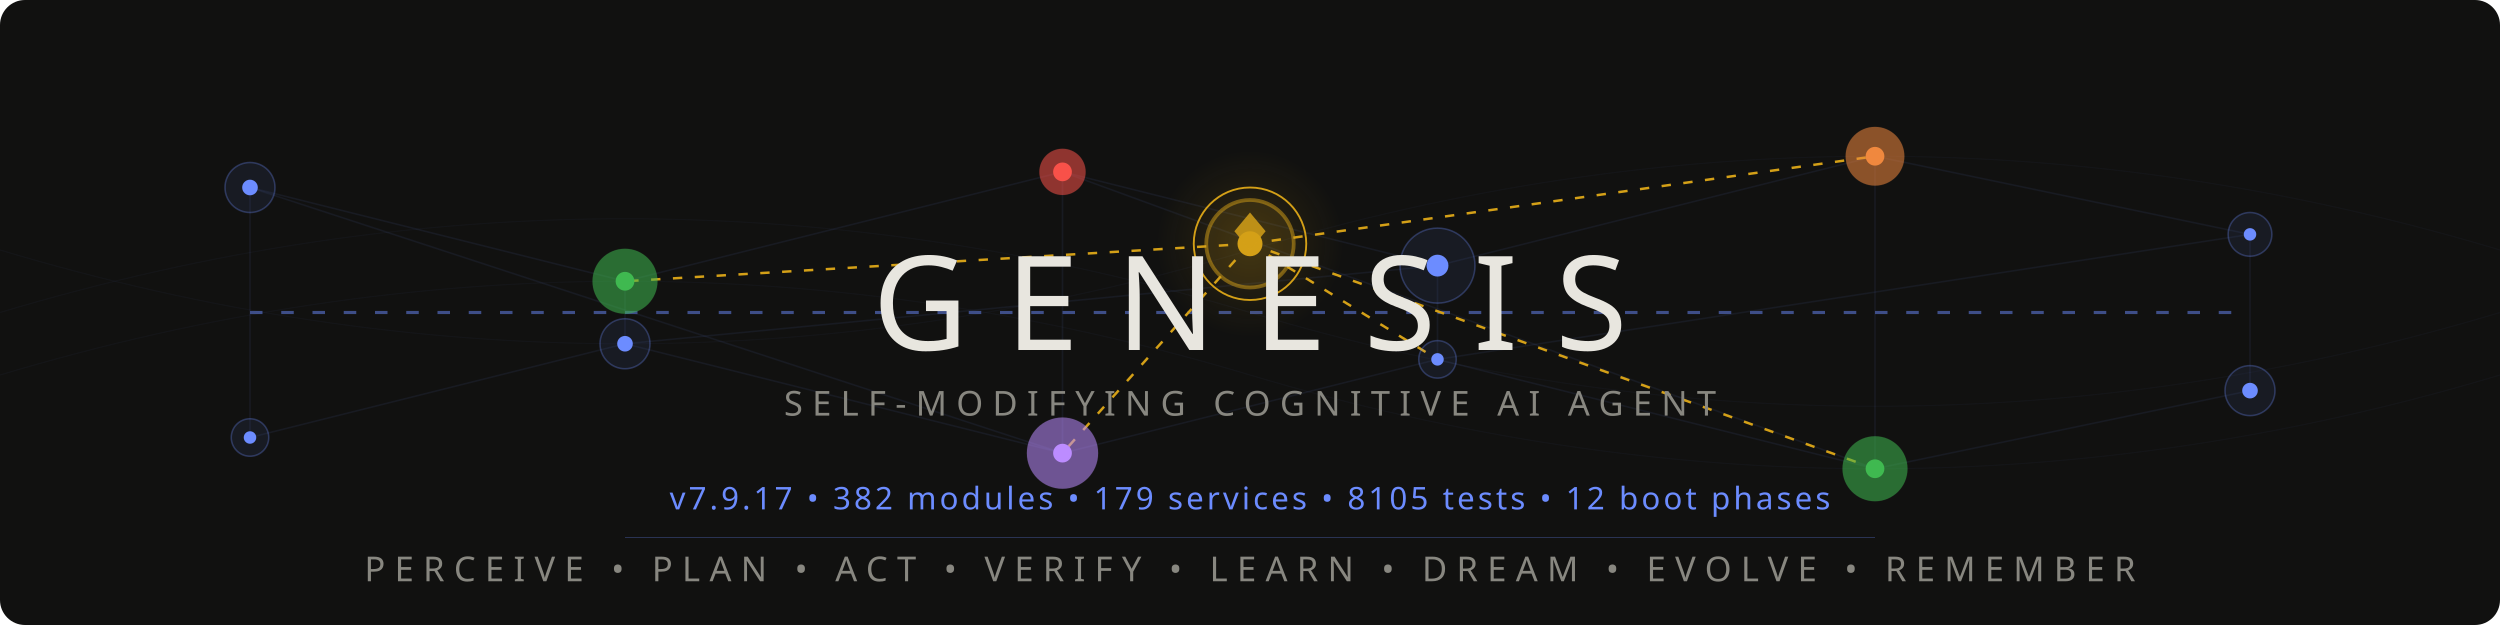
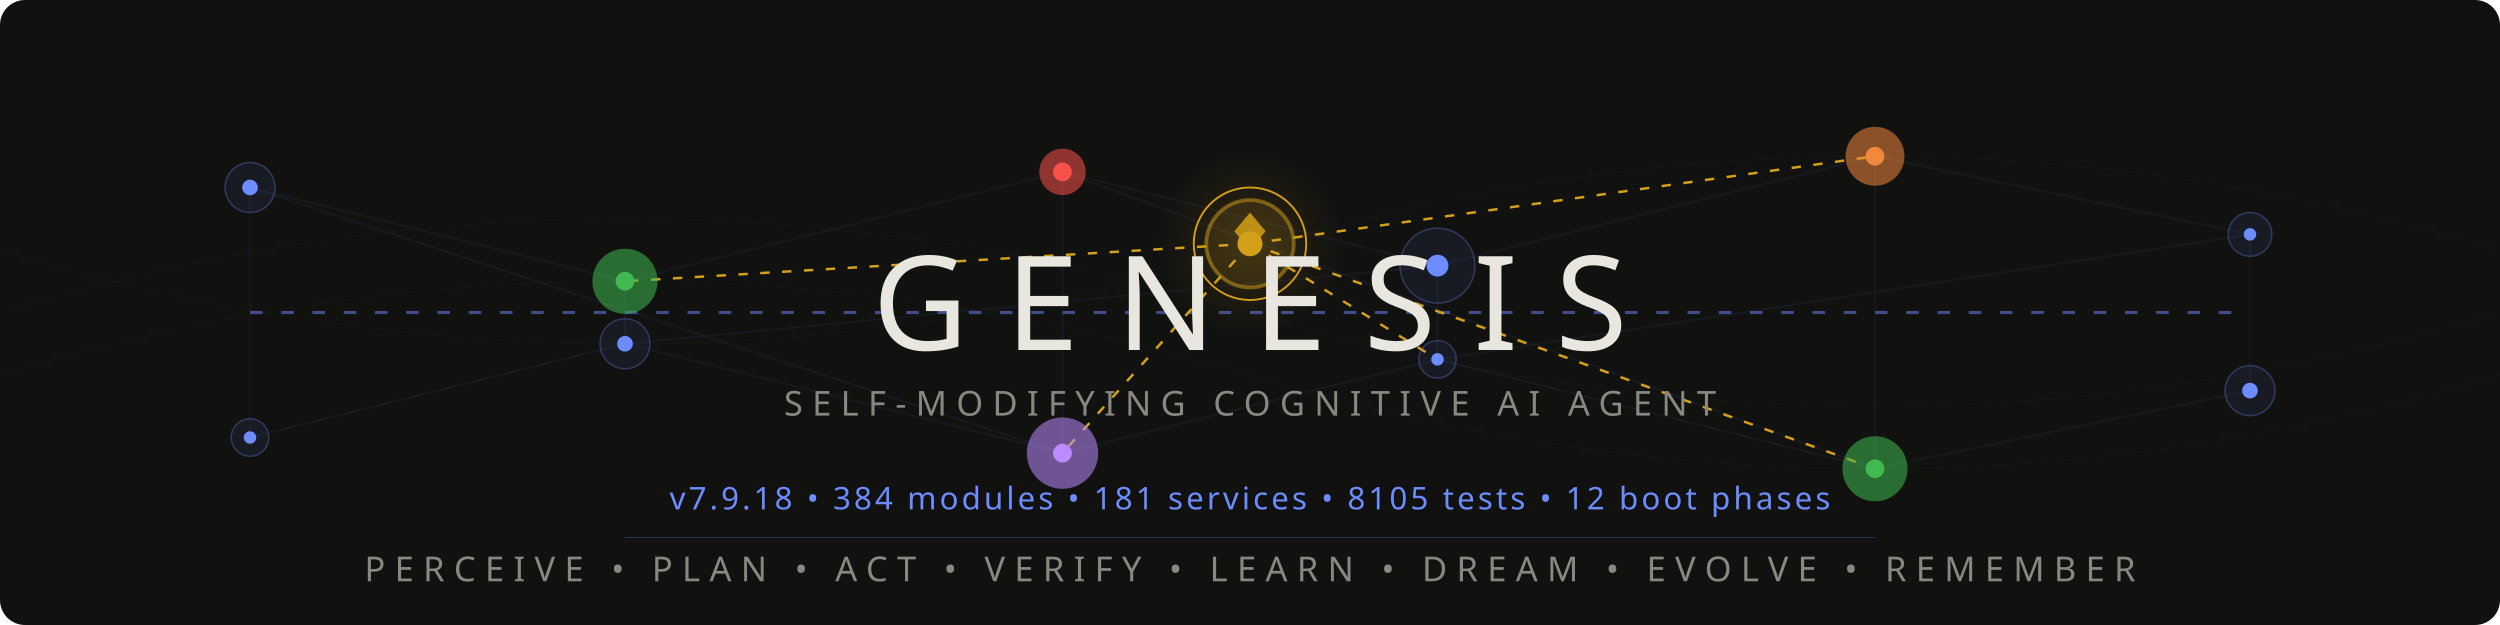
<svg xmlns="http://www.w3.org/2000/svg" viewBox="0 0 800 200">
  <style>
    @keyframes pulse { 0%,100%{opacity:.12} 50%{opacity:.55} }
    @keyframes flow { 0%{stroke-dashoffset:40} 100%{stroke-dashoffset:0} }
    @keyframes frontier-glow { 0%,100%{opacity:.3;r:14} 50%{opacity:.7;r:17} }
    @keyframes ring-expand { 0%{r:18;opacity:.4} 100%{r:28;opacity:0} }
    @keyframes scan { 0%{transform:translateX(-200px)} 100%{transform:translateX(1000px)} }
    @keyframes drift { 0%,100%{opacity:.06} 50%{opacity:.18} }
    @keyframes edge-pulse { 0%,100%{stroke-opacity:.08} 50%{stroke-opacity:.35} }
    .net{stroke:#6c8cff;stroke-width:.5;fill:none;opacity:.15}
    .net-pulse{stroke:#6c8cff;stroke-width:1;fill:none;stroke-dasharray:4 6;animation:flow 2s linear infinite}
    .node-bg{fill:#6c8cff;opacity:.08}
    .node-ring{fill:none;stroke:#6c8cff;stroke-width:.5;opacity:.3}
    .node-core{fill:#6c8cff}
    .p1{animation:pulse 3s ease-in-out infinite}
    .p2{animation:pulse 3s ease-in-out infinite .5s}
    .p3{animation:pulse 3s ease-in-out infinite 1s}
    .p4{animation:pulse 3s ease-in-out infinite 1.5s}
    .p5{animation:pulse 3s ease-in-out infinite 2s}
    .p6{animation:pulse 3s ease-in-out infinite 2.5s}
    .frontier-bg{fill:#d4a017;opacity:.12;animation:frontier-glow 4s ease-in-out infinite}
    .frontier-ring{fill:none;stroke:#d4a017;stroke-width:1.2;opacity:.5}
    .frontier-ring-expand{fill:none;stroke:#d4a017;stroke-width:.6;animation:ring-expand 3s ease-out infinite}
    .frontier-core{fill:#d4a017}
    .frontier-edge{stroke:#d4a017;stroke-width:.8;stroke-dasharray:3 4;animation:edge-pulse 2.5s ease-in-out infinite}
    .fe2{animation-delay:.4s}.fe3{animation-delay:.8s}.fe4{animation-delay:1.2s}.fe5{animation-delay:1.6s}
    .writer-bg{opacity:.1}.writer-ring{fill:none;stroke-width:.8;opacity:.5}.writer-core{r:2.5}
    .w-work{fill:#3fb950;stroke:#3fb950}
    .w-suspicion{fill:#f0883e;stroke:#f0883e}
    .w-lesson{fill:#bc8cff;stroke:#bc8cff}
    .w-emotion{fill:#f85149;stroke:#f85149}
    .mem-thread{stroke:#6c8cff;stroke-width:.3;fill:none;opacity:.04;animation:drift 6s ease-in-out infinite}
    .mt2{animation-delay:2s}.mt3{animation-delay:4s}
    .title{font-family:'Segoe UI',system-ui,-apple-system,sans-serif;font-weight:200;font-size:42px;fill:#e8e6df;letter-spacing:12px}
    .sub{font-family:'Segoe UI',system-ui,-apple-system,sans-serif;font-weight:300;font-size:11px;fill:#888780;letter-spacing:3px}
    .ver{font-family:'Segoe UI',system-ui,-apple-system,sans-serif;font-weight:400;font-size:10px;fill:#6c8cff;letter-spacing:1px}
    .codename{font-family:'Segoe UI',system-ui,-apple-system,sans-serif;font-weight:300;font-size:9px;fill:#d4a017;letter-spacing:4px;opacity:.8}
    .diamond{fill:#d4a017;opacity:.85}
    .scan-line{fill:url(#scanGrad);animation:scan 4s linear infinite;opacity:.25}
    @media(prefers-color-scheme:light){
      .title{fill:#2C2C2A}.sub{fill:#5F5E5A}.codename{fill:#9a7612}
      .net{stroke:#534AB7}.net-pulse{stroke:#534AB7}
      .node-bg{fill:#534AB7}.node-ring{stroke:#534AB7}.node-core{fill:#534AB7}
      .diamond{fill:#9a7612}.ver{fill:#534AB7}
      .frontier-bg{fill:#9a7612}.frontier-ring{stroke:#9a7612}
      .frontier-ring-expand{stroke:#9a7612}.frontier-core{fill:#9a7612}
      .frontier-edge{stroke:#9a7612}.mem-thread{stroke:#534AB7}.scan-line{opacity:.12}
    }
  </style>
  <defs>
    <linearGradient id="scanGrad" x1="0" y1="0" x2="1" y2="0">
      <stop offset="0%" stop-color="#6c8cff" stop-opacity="0" />
      <stop offset="50%" stop-color="#6c8cff" stop-opacity=".3" />
      <stop offset="100%" stop-color="#6c8cff" stop-opacity="0" />
    </linearGradient>
    <radialGradient id="frontierAura" cx="50%" cy="50%" r="50%">
      <stop offset="0%" stop-color="#d4a017" stop-opacity=".15" />
      <stop offset="100%" stop-color="#d4a017" stop-opacity="0" />
    </radialGradient>
  </defs>
  <rect width="800" height="200" fill="#111110" rx="8" />
  <rect class="scan-line" x="-200" y="0" width="200" height="200" rx="8" />
  <path class="mem-thread" d="M0,100 Q200,40 400,100 T800,100" />
  <path class="mem-thread mt2" d="M0,80 Q200,140 400,80 T800,80" />
  <path class="mem-thread mt3" d="M0,120 Q200,60 400,120 T800,120" />
  <g opacity=".5">
    <line class="net p1" x1="80" y1="60" x2="200" y2="90" />
    <line class="net p2" x1="200" y1="90" x2="340" y2="55" />
    <line class="net p3" x1="340" y1="55" x2="460" y2="85" />
    <line class="net p4" x1="460" y1="85" x2="600" y2="50" />
    <line class="net p5" x1="600" y1="50" x2="720" y2="75" />
    <line class="net p1" x1="80" y1="140" x2="200" y2="110" />
    <line class="net p2" x1="200" y1="110" x2="340" y2="145" />
    <line class="net p3" x1="340" y1="145" x2="460" y2="115" />
    <line class="net p4" x1="460" y1="115" x2="600" y2="150" />
    <line class="net p5" x1="600" y1="150" x2="720" y2="125" />
    <line class="net p2" x1="200" y1="90" x2="200" y2="110" />
    <line class="net p3" x1="340" y1="55" x2="340" y2="145" />
    <line class="net p4" x1="460" y1="85" x2="460" y2="115" />
    <line class="net p5" x1="600" y1="50" x2="600" y2="150" />
    <line class="net p1" x1="80" y1="60" x2="80" y2="140" />
    <line class="net p6" x1="720" y1="75" x2="720" y2="125" />
    <line class="net-pulse" x1="80" y1="100" x2="720" y2="100" />
    <line class="net p2" x1="80" y1="60" x2="340" y2="145" />
    <line class="net p4" x1="200" y1="110" x2="460" y2="85" />
    <line class="net p5" x1="340" y1="55" x2="600" y2="150" />
    <line class="net p6" x1="460" y1="115" x2="720" y2="75" />
  </g>
  <line class="frontier-edge" x1="400" y1="78" x2="200" y2="90" />
  <line class="frontier-edge fe2" x1="400" y1="78" x2="600" y2="50" />
  <line class="frontier-edge fe3" x1="400" y1="78" x2="340" y2="145" />
  <line class="frontier-edge fe4" x1="400" y1="78" x2="460" y2="115" />
  <line class="frontier-edge fe5" x1="400" y1="78" x2="600" y2="150" />
  <g>
    <circle class="node-bg p1" cx="80" cy="60" r="8" />
    <circle class="node-ring p1" cx="80" cy="60" r="8" />
    <circle class="node-core p1" cx="80" cy="60" r="2.5" />
    <circle class="node-bg p6" cx="720" cy="75" r="7" />
    <circle class="node-ring p6" cx="720" cy="75" r="7" />
    <circle class="node-core p6" cx="720" cy="75" r="2" />
    <circle class="node-bg p1" cx="80" cy="140" r="6" />
    <circle class="node-ring p1" cx="80" cy="140" r="6" />
    <circle class="node-core p1" cx="80" cy="140" r="2" />
    <circle class="node-bg p6" cx="720" cy="125" r="8" />
    <circle class="node-ring p6" cx="720" cy="125" r="8" />
    <circle class="node-core p6" cx="720" cy="125" r="2.5" />
  </g>
  <circle class="writer-bg w-work" cx="200" cy="90" r="10" />
  <circle class="writer-ring w-work" cx="200" cy="90" r="10" />
  <circle class="writer-core w-work" cx="200" cy="90" />
  <circle class="writer-bg w-emotion" cx="340" cy="55" r="7" />
  <circle class="writer-ring w-emotion" cx="340" cy="55" r="7" />
  <circle class="writer-core w-emotion" cx="340" cy="55" />
  <circle class="node-bg p4" cx="460" cy="85" r="12" />
  <circle class="node-ring p4" cx="460" cy="85" r="12" />
  <circle class="node-core p4" cx="460" cy="85" r="3.5" />
  <circle class="writer-bg w-suspicion" cx="600" cy="50" r="9" />
  <circle class="writer-ring w-suspicion" cx="600" cy="50" r="9" />
  <circle class="writer-core w-suspicion" cx="600" cy="50" />
  <circle class="node-bg p2" cx="200" cy="110" r="8" />
  <circle class="node-ring p2" cx="200" cy="110" r="8" />
  <circle class="node-core p2" cx="200" cy="110" r="2.5" />
  <circle class="writer-bg w-lesson" cx="340" cy="145" r="11" />
  <circle class="writer-ring w-lesson" cx="340" cy="145" r="11" />
  <circle class="writer-core w-lesson" cx="340" cy="145" />
  <circle class="node-bg p4" cx="460" cy="115" r="6" />
  <circle class="node-ring p4" cx="460" cy="115" r="6" />
  <circle class="node-core p4" cx="460" cy="115" r="2" />
  <circle class="writer-bg w-work" cx="600" cy="150" r="10" />
  <circle class="writer-ring w-work" cx="600" cy="150" r="10" />
  <circle class="writer-core w-work" cx="600" cy="150" />
  <circle cx="400" cy="78" r="30" fill="url(#frontierAura)" />
  <circle class="frontier-bg" cx="400" cy="78" r="14" />
  <circle class="frontier-ring" cx="400" cy="78" r="14" />
  <circle class="frontier-ring-expand" cx="400" cy="78" r="18" />
  <circle class="frontier-core" cx="400" cy="78" r="4" />
  <polygon class="diamond" points="400,68 405,74 400,80 395,74" />
  <text class="title" x="400" y="112" text-anchor="middle">GENESIS</text>
  <text class="sub" x="400" y="133" text-anchor="middle">SELF-MODIFYING COGNITIVE AI AGENT</text>
  <text class="codename" x="400" y="148" text-anchor="middle" />
-   <text class="ver" x="400" y="163" text-anchor="middle">v7.9.17 • 382 modules • 179 services • 8105 tests • 12 boot phases</text>
+   <text class="ver" x="400" y="163" text-anchor="middle">v7.9.18 • 384 modules • 181 services • 8105 tests • 12 boot phases</text>
  <line x1="200" y1="172" x2="600" y2="172" stroke="#6c8cff" stroke-width=".3" opacity=".3" />
  <text class="sub" x="400" y="186" text-anchor="middle">PERCEIVE • PLAN • ACT • VERIFY • LEARN • DREAM • EVOLVE • REMEMBER</text>
</svg>
